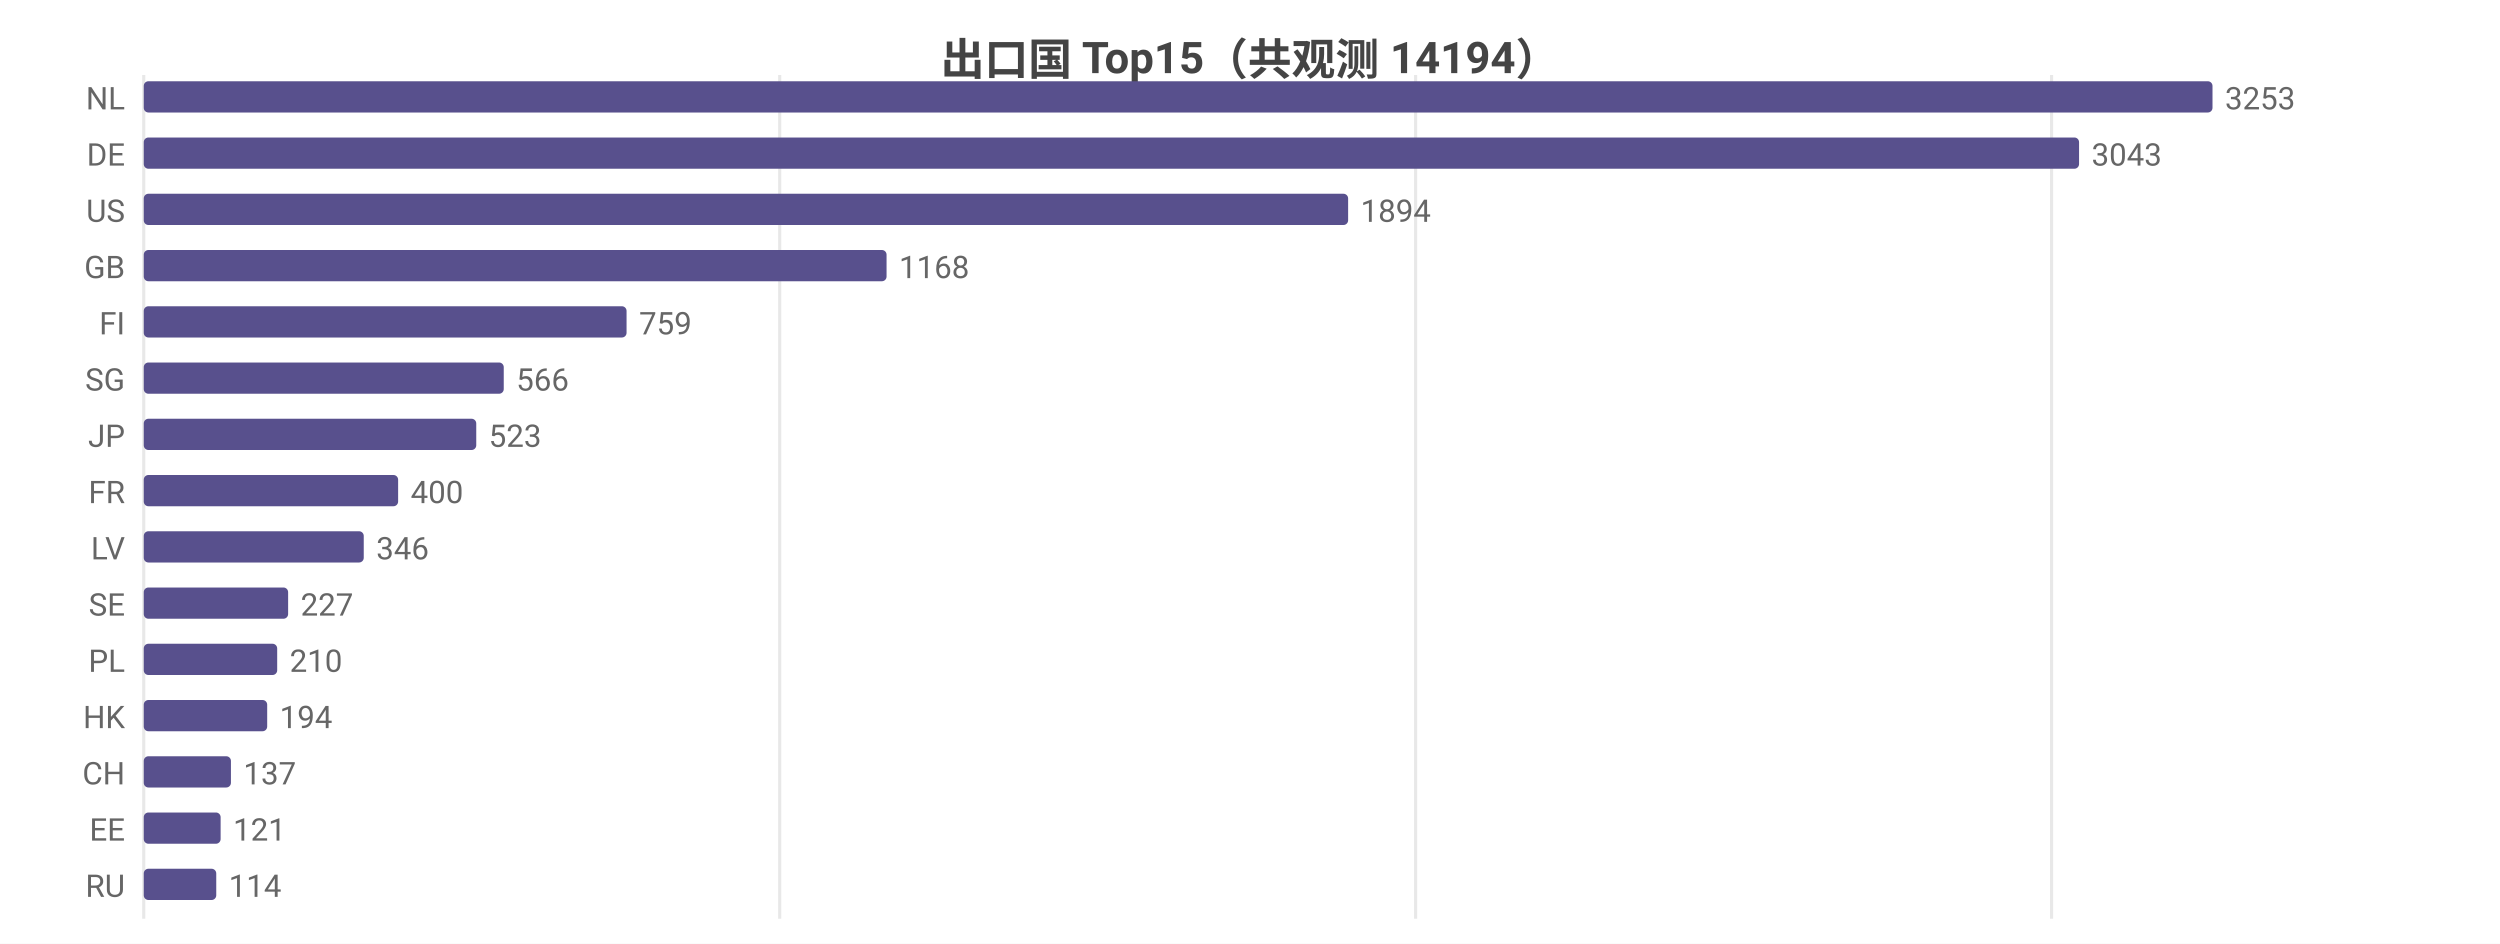
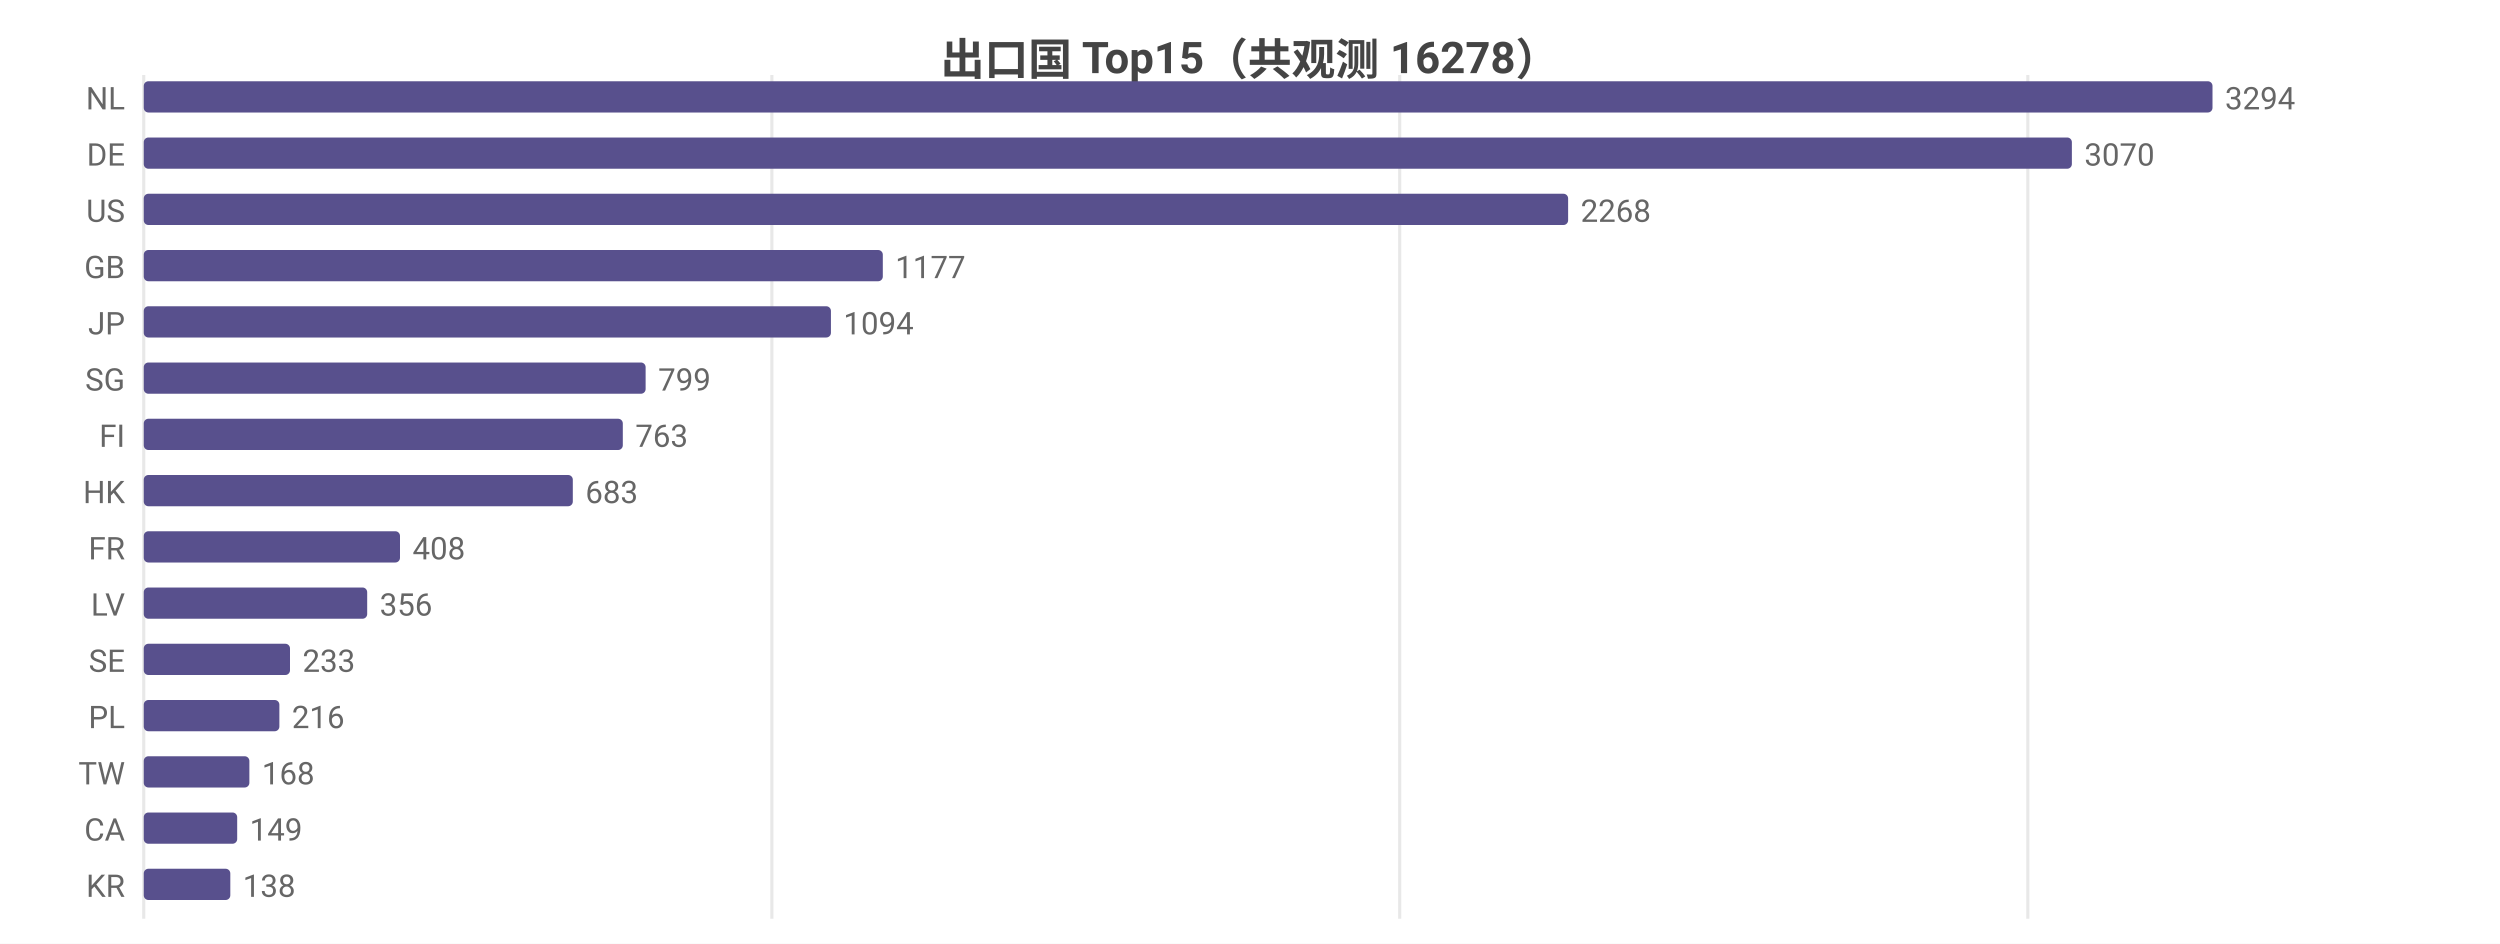
<svg xmlns="http://www.w3.org/2000/svg" width="800" height="302" viewBox="0 0 800 302">
  <rect width="800" height="302" fill="#ffffff" />
  <style>text{font-family:system-ui,-apple-system,'Segoe UI',Roboto,'PingFang SC','Microsoft YaHei','Noto Sans CJK SC',sans-serif}.g{stroke:#e8e8e8;stroke-width:1}.a{stroke:#999;stroke-width:1}.t{font-size:10px;fill:#666}.m{font-size:10px;text-anchor:middle;fill:#666}.e{font-size:10px;text-anchor:end;fill:#666}.l{font-size:11px;fill:#333}.tt{font-size:14px;font-weight:600;text-anchor:middle;fill:#444}.em{font-size:13px;text-anchor:middle;fill:#999}</style>
-   <text class="tt" x="400.0" y="24">出口国 Top15（共观测 14194）</text>
+   <text class="tt" x="400.0" y="24">出口国 Top15（共观测 16278）</text>
  <line class="g" x1="46" y1="24" x2="46" y2="294" />
-   <line class="g" x1="249.5" y1="24" x2="249.5" y2="294" />
-   <line class="g" x1="453.0" y1="24" x2="453.0" y2="294" />
-   <line class="g" x1="656.5" y1="24" x2="656.5" y2="294" />
+   <line class="g" x1="247.0" y1="24" x2="247.0" y2="294" />
+   <line class="g" x1="447.9" y1="24" x2="447.9" y2="294" />
+   <line class="g" x1="648.9" y1="24" x2="648.9" y2="294" />
  <text class="e" x="40" y="35">NL</text>
  <rect x="46" y="26" width="662" height="10" fill="#58508d" rx="1.5" />
-   <text class="t" x="712" y="35">3253</text>
+   <text class="t" x="712" y="35">3294</text>
  <text class="e" x="40" y="53">DE</text>
-   <rect x="46" y="44" width="619.3" height="10" fill="#58508d" rx="1.5" />
-   <text class="t" x="669.3" y="53">3043</text>
+   <rect x="46" y="44" width="617.0" height="10" fill="#58508d" rx="1.5" />
+   <text class="t" x="667.0" y="53">3070</text>
  <text class="e" x="40" y="71">US</text>
-   <rect x="46" y="62" width="385.4" height="10" fill="#58508d" rx="1.5" />
-   <text class="t" x="435.4" y="71">1894</text>
+   <rect x="46" y="62" width="455.8" height="10" fill="#58508d" rx="1.5" />
+   <text class="t" x="505.8" y="71">2268</text>
  <text class="e" x="40" y="89">GB</text>
-   <rect x="46" y="80" width="237.7" height="10" fill="#58508d" rx="1.5" />
-   <text class="t" x="287.7" y="89">1168</text>
-   <text class="e" x="40" y="107">FI</text>
-   <rect x="46" y="98" width="154.5" height="10" fill="#58508d" rx="1.5" />
-   <text class="t" x="204.5" y="107">759</text>
+   <rect x="46" y="80" width="236.5" height="10" fill="#58508d" rx="1.5" />
+   <text class="t" x="286.5" y="89">1177</text>
+   <text class="e" x="40" y="107">JP</text>
+   <rect x="46" y="98" width="219.9" height="10" fill="#58508d" rx="1.5" />
+   <text class="t" x="269.9" y="107">1094</text>
  <text class="e" x="40" y="125">SG</text>
-   <rect x="46" y="116" width="115.2" height="10" fill="#58508d" rx="1.5" />
-   <text class="t" x="165.2" y="125">566</text>
-   <text class="e" x="40" y="143">JP</text>
-   <rect x="46" y="134" width="106.4" height="10" fill="#58508d" rx="1.5" />
-   <text class="t" x="156.4" y="143">523</text>
-   <text class="e" x="40" y="161">FR</text>
-   <rect x="46" y="152" width="81.4" height="10" fill="#58508d" rx="1.5" />
-   <text class="t" x="131.4" y="161">400</text>
-   <text class="e" x="40" y="179">LV</text>
-   <rect x="46" y="170" width="70.4" height="10" fill="#58508d" rx="1.5" />
-   <text class="t" x="120.4" y="179">346</text>
-   <text class="e" x="40" y="197">SE</text>
-   <rect x="46" y="188" width="46.2" height="10" fill="#58508d" rx="1.5" />
-   <text class="t" x="96.2" y="197">227</text>
-   <text class="e" x="40" y="215">PL</text>
-   <rect x="46" y="206" width="42.7" height="10" fill="#58508d" rx="1.5" />
-   <text class="t" x="92.7" y="215">210</text>
-   <text class="e" x="40" y="233">HK</text>
-   <rect x="46" y="224" width="39.5" height="10" fill="#58508d" rx="1.5" />
-   <text class="t" x="89.5" y="233">194</text>
-   <text class="e" x="40" y="251">CH</text>
-   <rect x="46" y="242" width="27.9" height="10" fill="#58508d" rx="1.5" />
-   <text class="t" x="77.9" y="251">137</text>
-   <text class="e" x="40" y="269">EE</text>
-   <rect x="46" y="260" width="24.6" height="10" fill="#58508d" rx="1.5" />
-   <text class="t" x="74.6" y="269">121</text>
-   <text class="e" x="40" y="287">RU</text>
-   <rect x="46" y="278" width="23.2" height="10" fill="#58508d" rx="1.5" />
-   <text class="t" x="73.2" y="287">114</text>
+   <rect x="46" y="116" width="160.6" height="10" fill="#58508d" rx="1.5" />
+   <text class="t" x="210.6" y="125">799</text>
+   <text class="e" x="40" y="143">FI</text>
+   <rect x="46" y="134" width="153.3" height="10" fill="#58508d" rx="1.5" />
+   <text class="t" x="203.3" y="143">763</text>
+   <text class="e" x="40" y="161">HK</text>
+   <rect x="46" y="152" width="137.3" height="10" fill="#58508d" rx="1.5" />
+   <text class="t" x="187.3" y="161">683</text>
+   <text class="e" x="40" y="179">FR</text>
+   <rect x="46" y="170" width="82.0" height="10" fill="#58508d" rx="1.5" />
+   <text class="t" x="132.0" y="179">408</text>
+   <text class="e" x="40" y="197">LV</text>
+   <rect x="46" y="188" width="71.5" height="10" fill="#58508d" rx="1.5" />
+   <text class="t" x="121.5" y="197">356</text>
+   <text class="e" x="40" y="215">SE</text>
+   <rect x="46" y="206" width="46.8" height="10" fill="#58508d" rx="1.5" />
+   <text class="t" x="96.8" y="215">233</text>
+   <text class="e" x="40" y="233">PL</text>
+   <rect x="46" y="224" width="43.4" height="10" fill="#58508d" rx="1.5" />
+   <text class="t" x="93.4" y="233">216</text>
+   <text class="e" x="40" y="251">TW</text>
+   <rect x="46" y="242" width="33.8" height="10" fill="#58508d" rx="1.5" />
+   <text class="t" x="83.8" y="251">168</text>
+   <text class="e" x="40" y="269">CA</text>
+   <rect x="46" y="260" width="29.9" height="10" fill="#58508d" rx="1.5" />
+   <text class="t" x="79.9" y="269">149</text>
+   <text class="e" x="40" y="287">KR</text>
+   <rect x="46" y="278" width="27.7" height="10" fill="#58508d" rx="1.5" />
+   <text class="t" x="77.7" y="287">138</text>
</svg>
